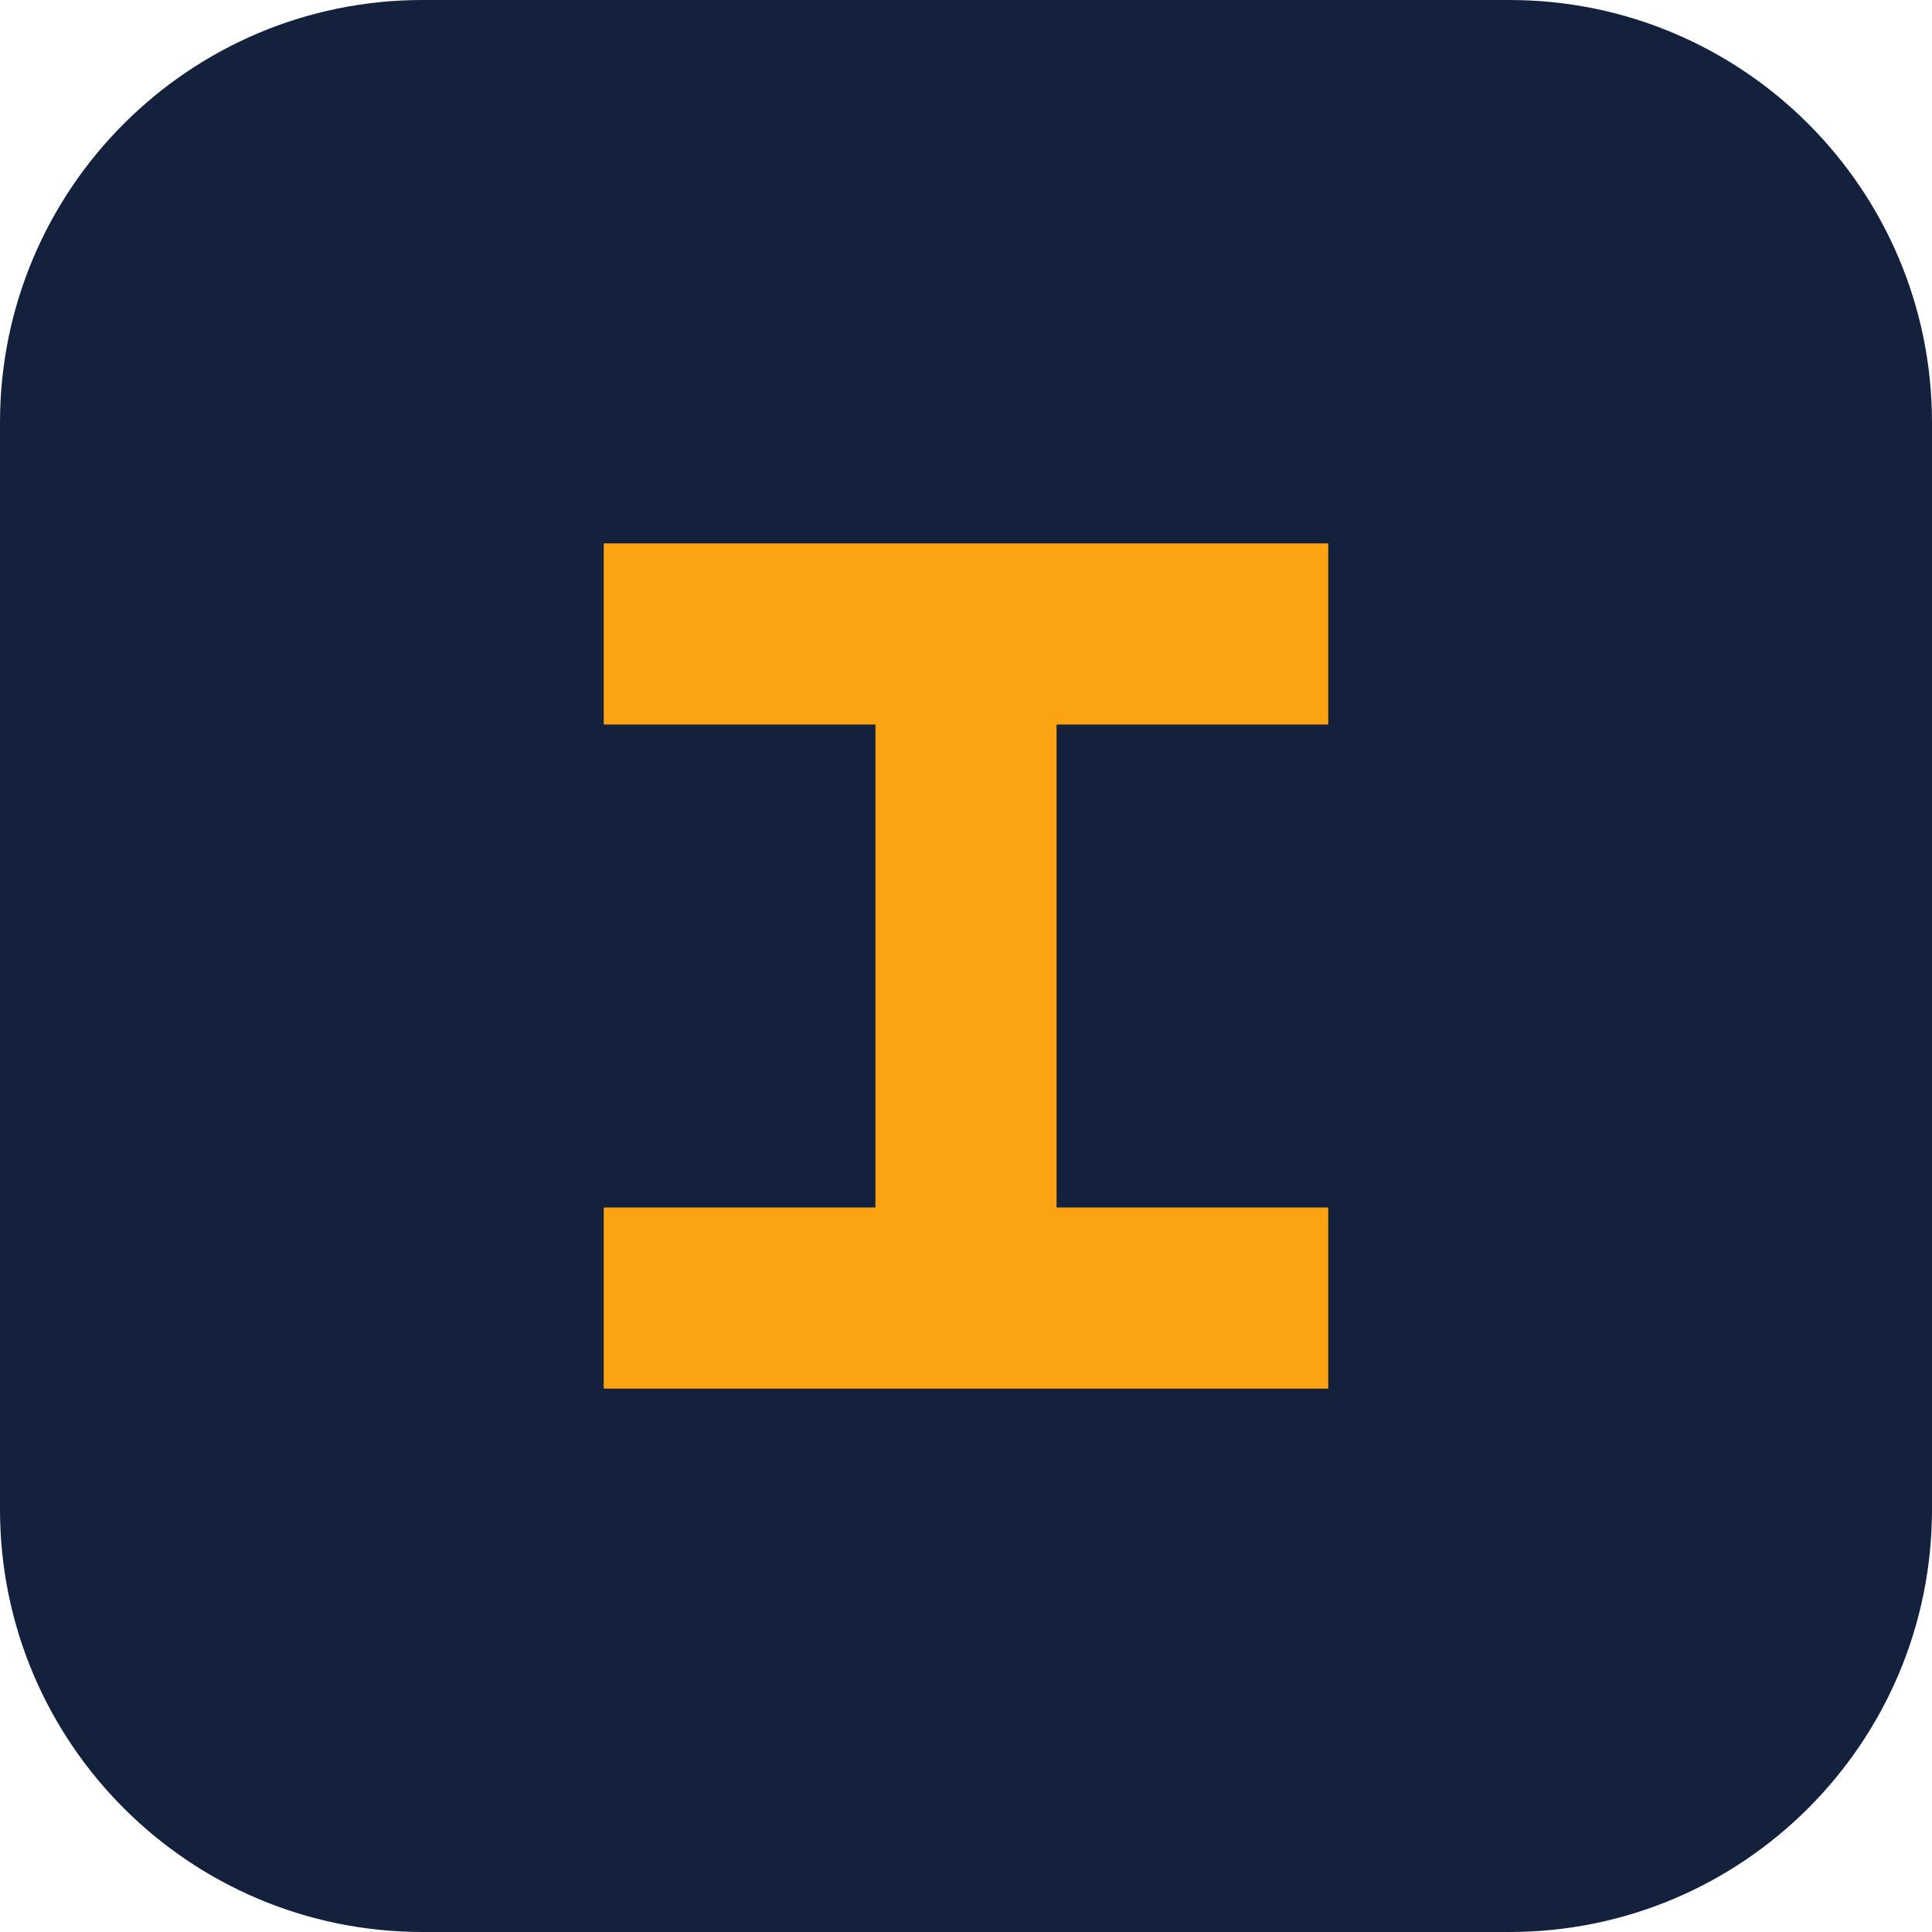
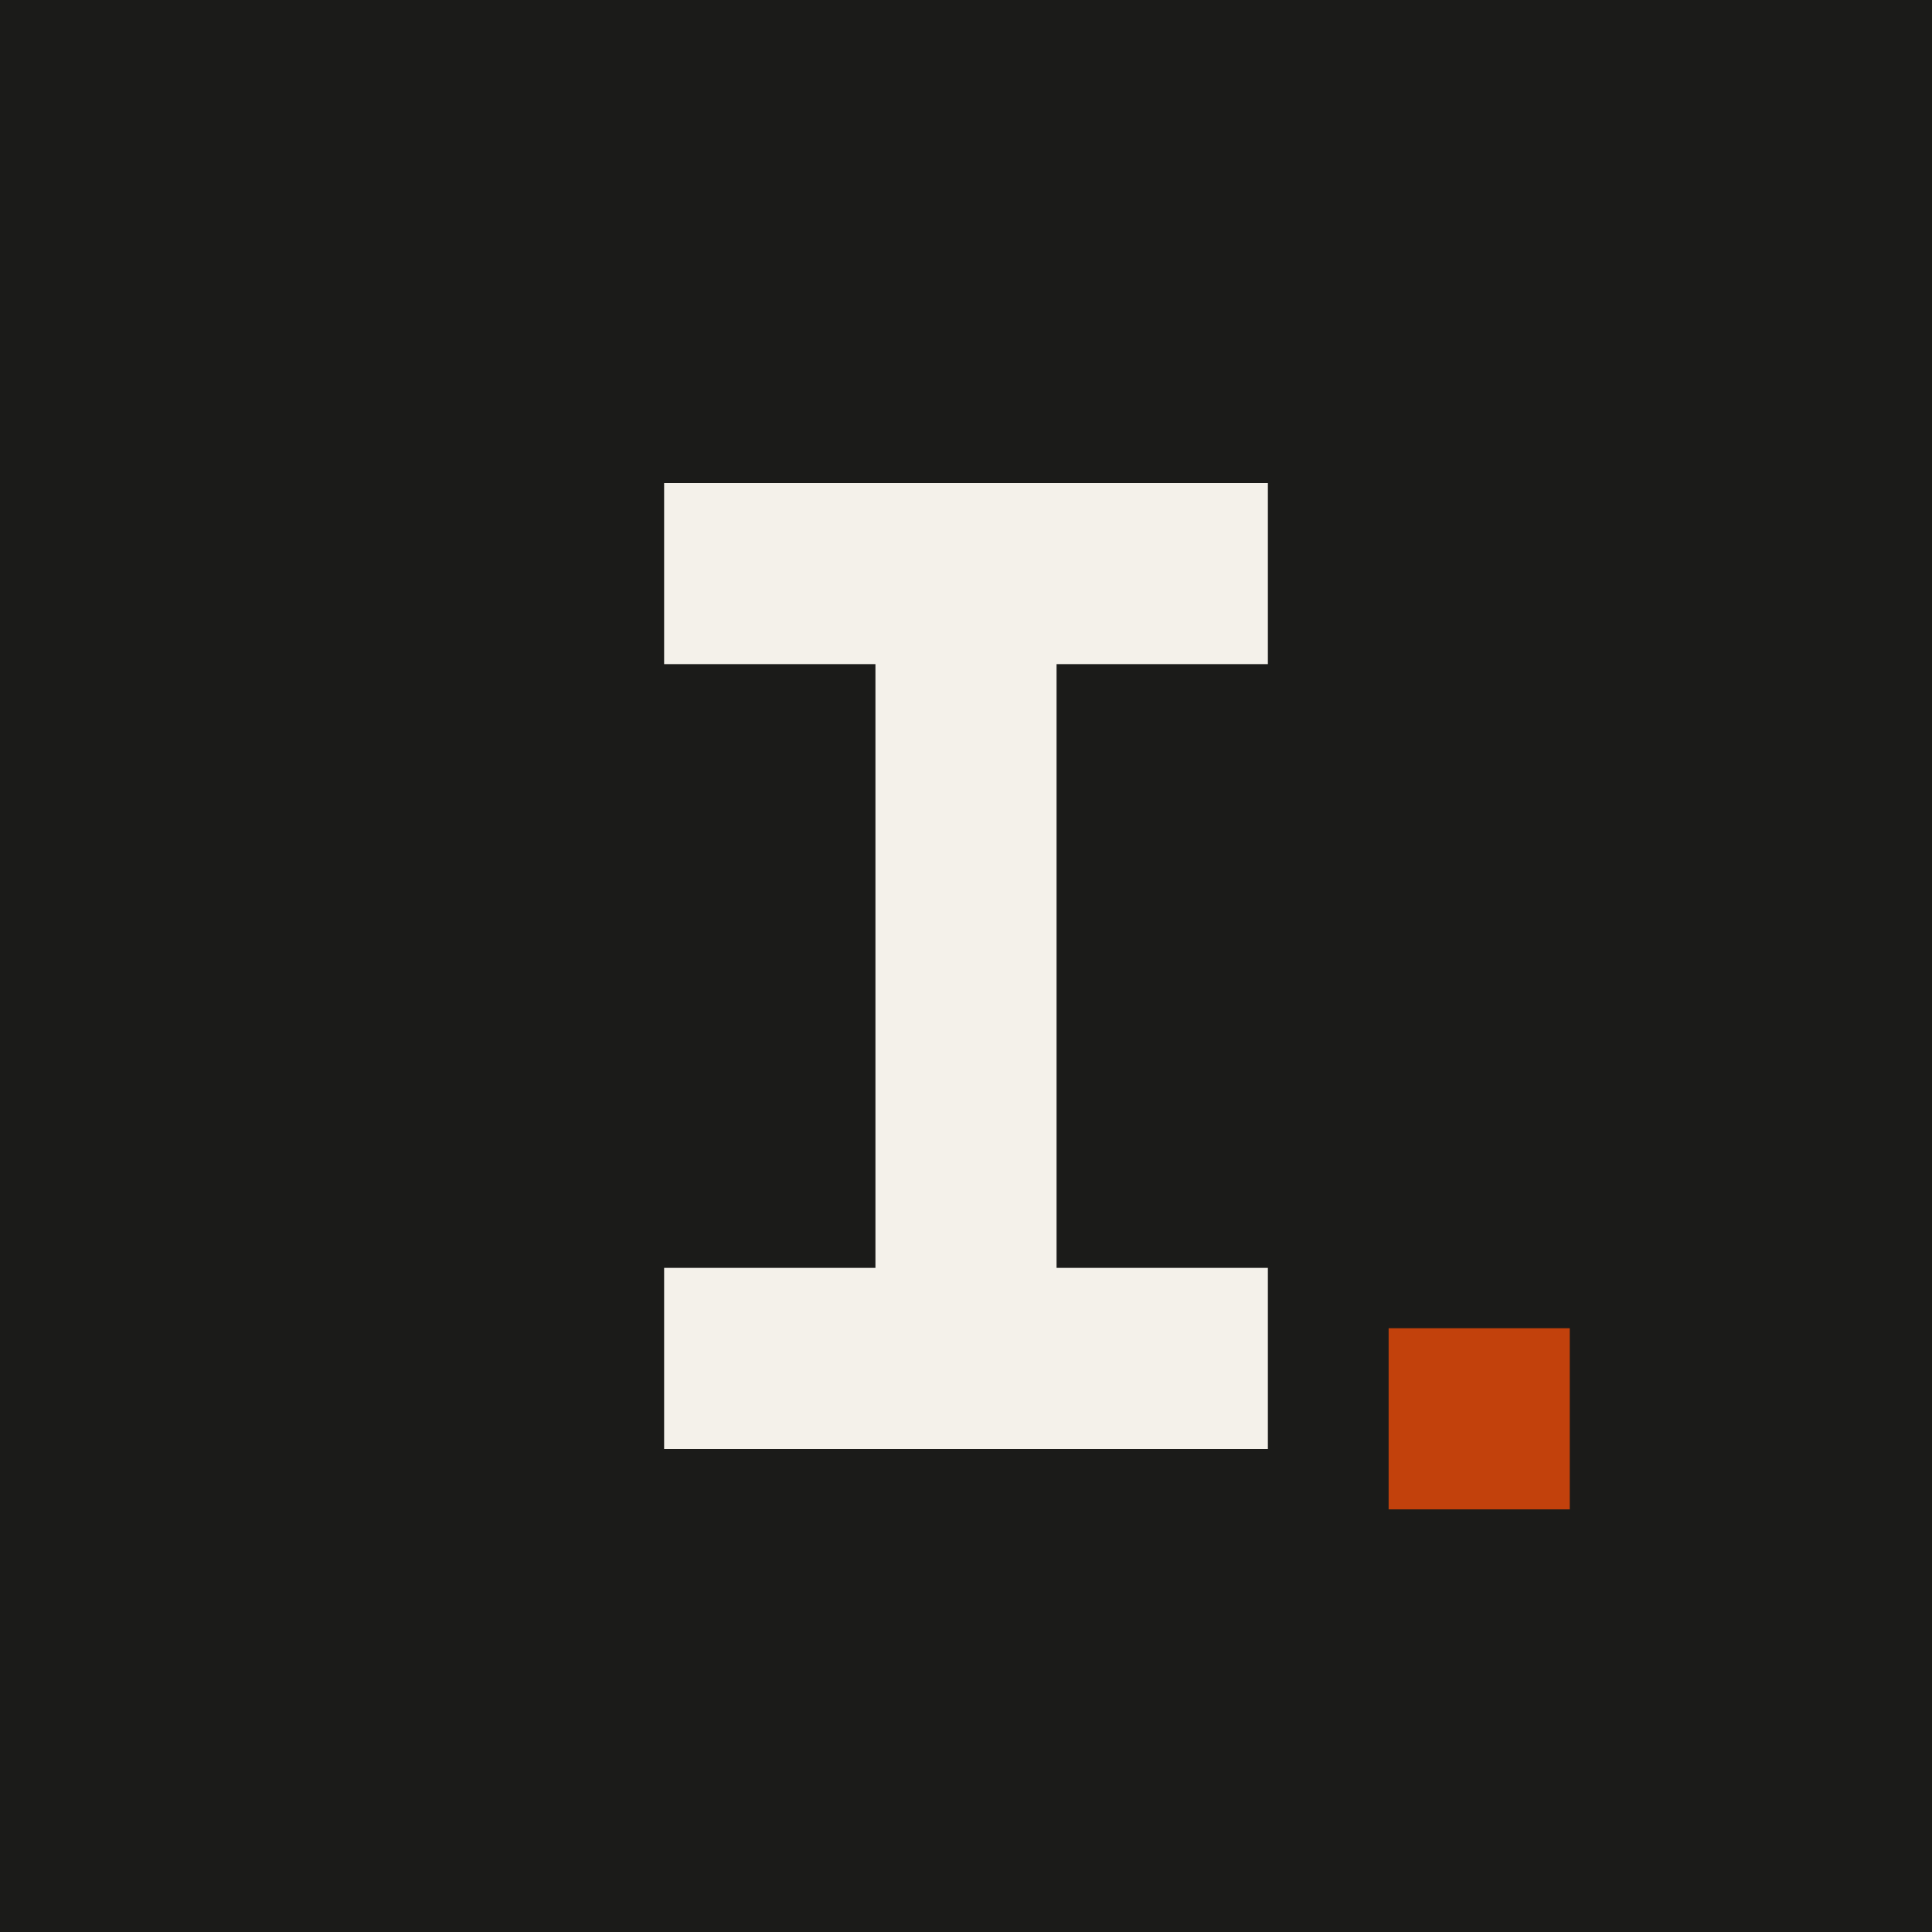
<svg xmlns="http://www.w3.org/2000/svg" viewBox="0 0 64 64">
-   <rect width="64" height="64" rx="14" fill="#14213d" />
-   <path d="M20 18h24v6H35v16h9v6H20v-6h9V24h-9z" fill="#fca311" />
+   <rect width="64" height="64" fill="#1b1b19" />
+   <path d="M22 16h20v6h-7v20h7v6H22v-6h7V22h-7z" fill="#f4f1ea" />
+   <rect x="46" y="44" width="6" height="6" fill="#c2410c" />
</svg>
